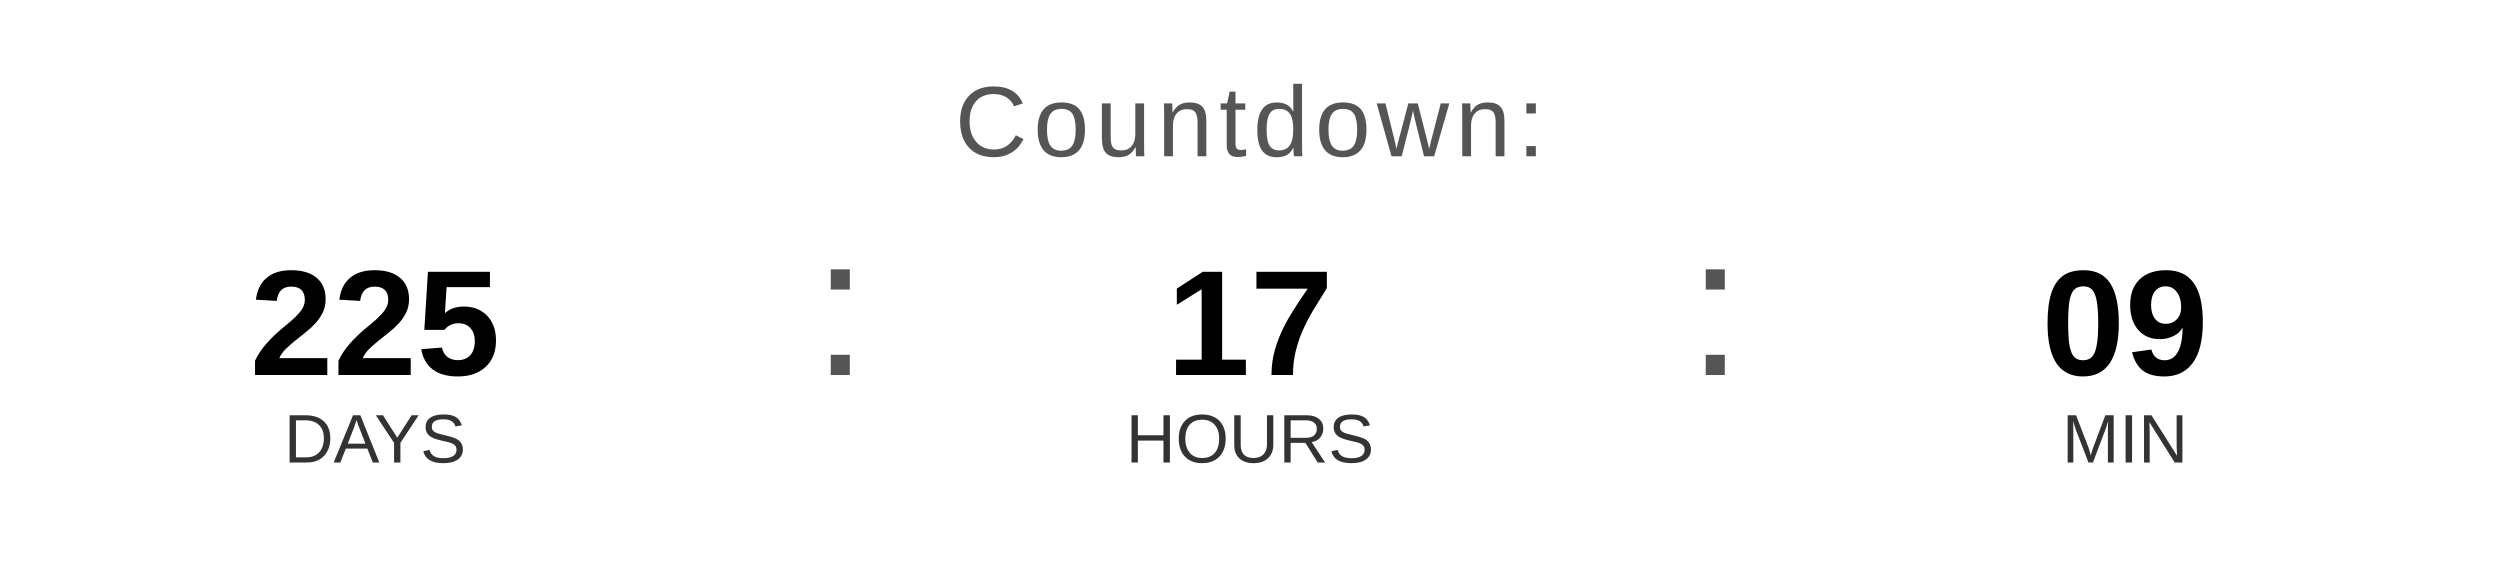
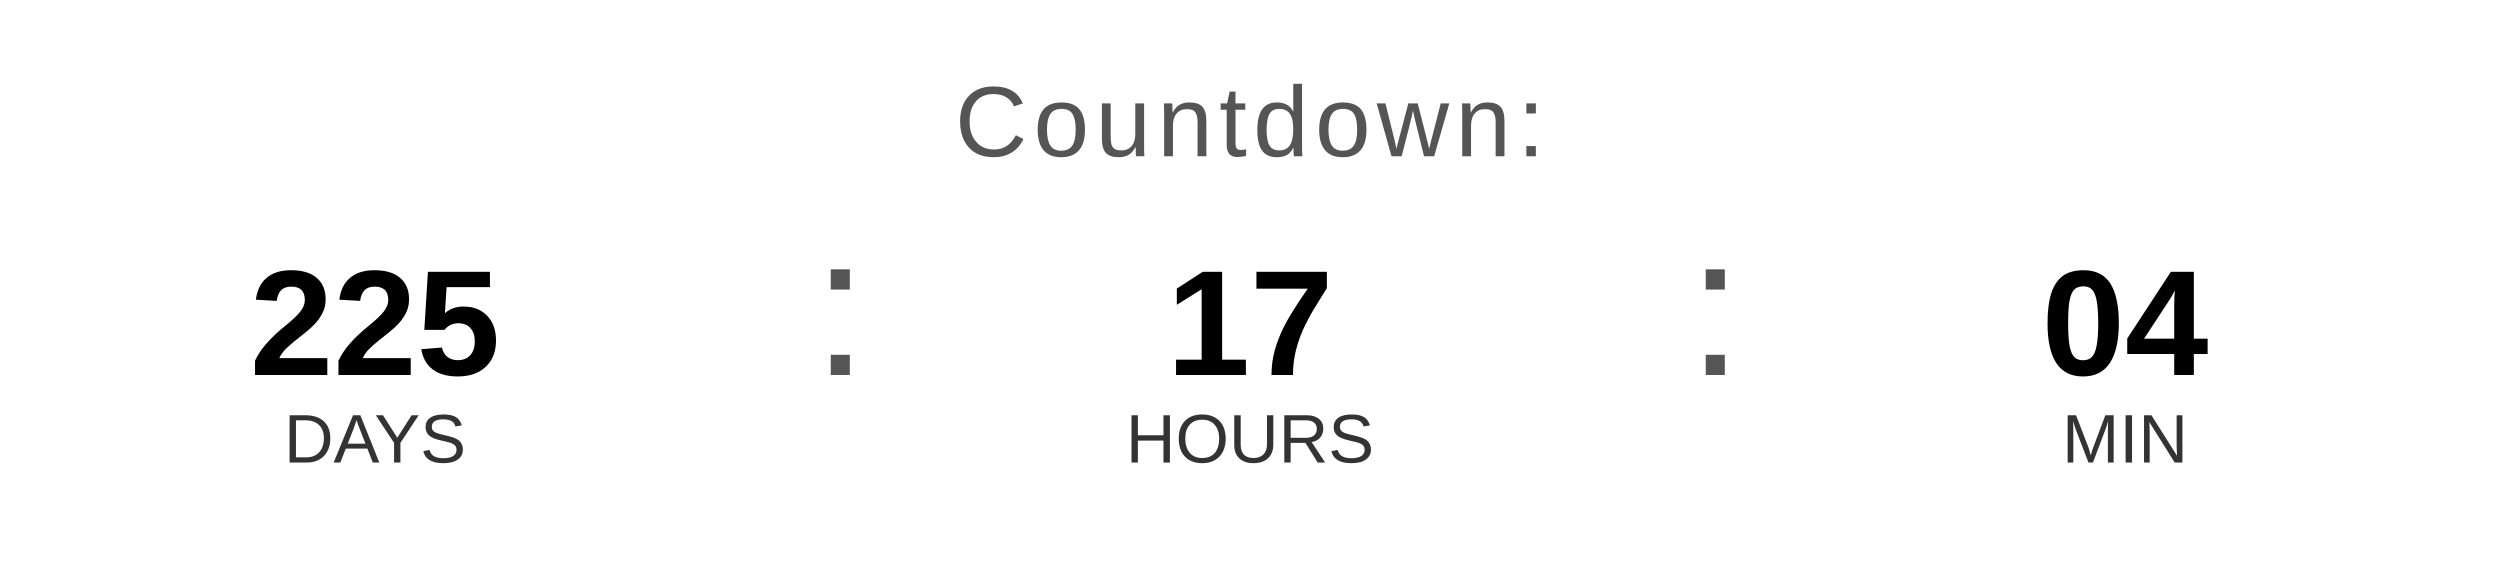
<svg xmlns="http://www.w3.org/2000/svg" width="400" height="90" viewBox="0 0 400 90">
  <text x="200" y="25" font-family="Arial, Helvetica, sans-serif" font-size="16" fill="#555555" text-anchor="middle" letter-spacing="1">
    Countdown:
  </text>
  <text x="60" y="60" font-family="Arial, Helvetica, sans-serif" font-size="24" font-weight="bold" fill="#000000" text-anchor="middle">225</text>
  <text x="60" y="74" font-family="Arial, Helvetica, sans-serif" font-size="11" fill="#333333" text-anchor="middle">DAYS</text>
  <text x="130" y="60" font-family="Arial, sans-serif" font-size="32" fill="#555555">:</text>
  <text x="200" y="60" font-family="Arial, Helvetica, sans-serif" font-size="24" font-weight="bold" fill="#000000" text-anchor="middle">17</text>
  <text x="200" y="74" font-family="Arial, Helvetica, sans-serif" font-size="11" fill="#333333" text-anchor="middle">HOURS</text>
  <text x="270" y="60" font-family="Arial, sans-serif" font-size="32" fill="#555555">:</text>
-   <text x="340" y="60" font-family="Arial, Helvetica, sans-serif" font-size="24" font-weight="bold" fill="#000000" text-anchor="middle">09</text>
+   <text x="340" y="60" font-family="Arial, Helvetica, sans-serif" font-size="24" font-weight="bold" fill="#000000" text-anchor="middle">04</text>
  <text x="340" y="74" font-family="Arial, Helvetica, sans-serif" font-size="11" fill="#333333" text-anchor="middle">MIN</text>
</svg>
